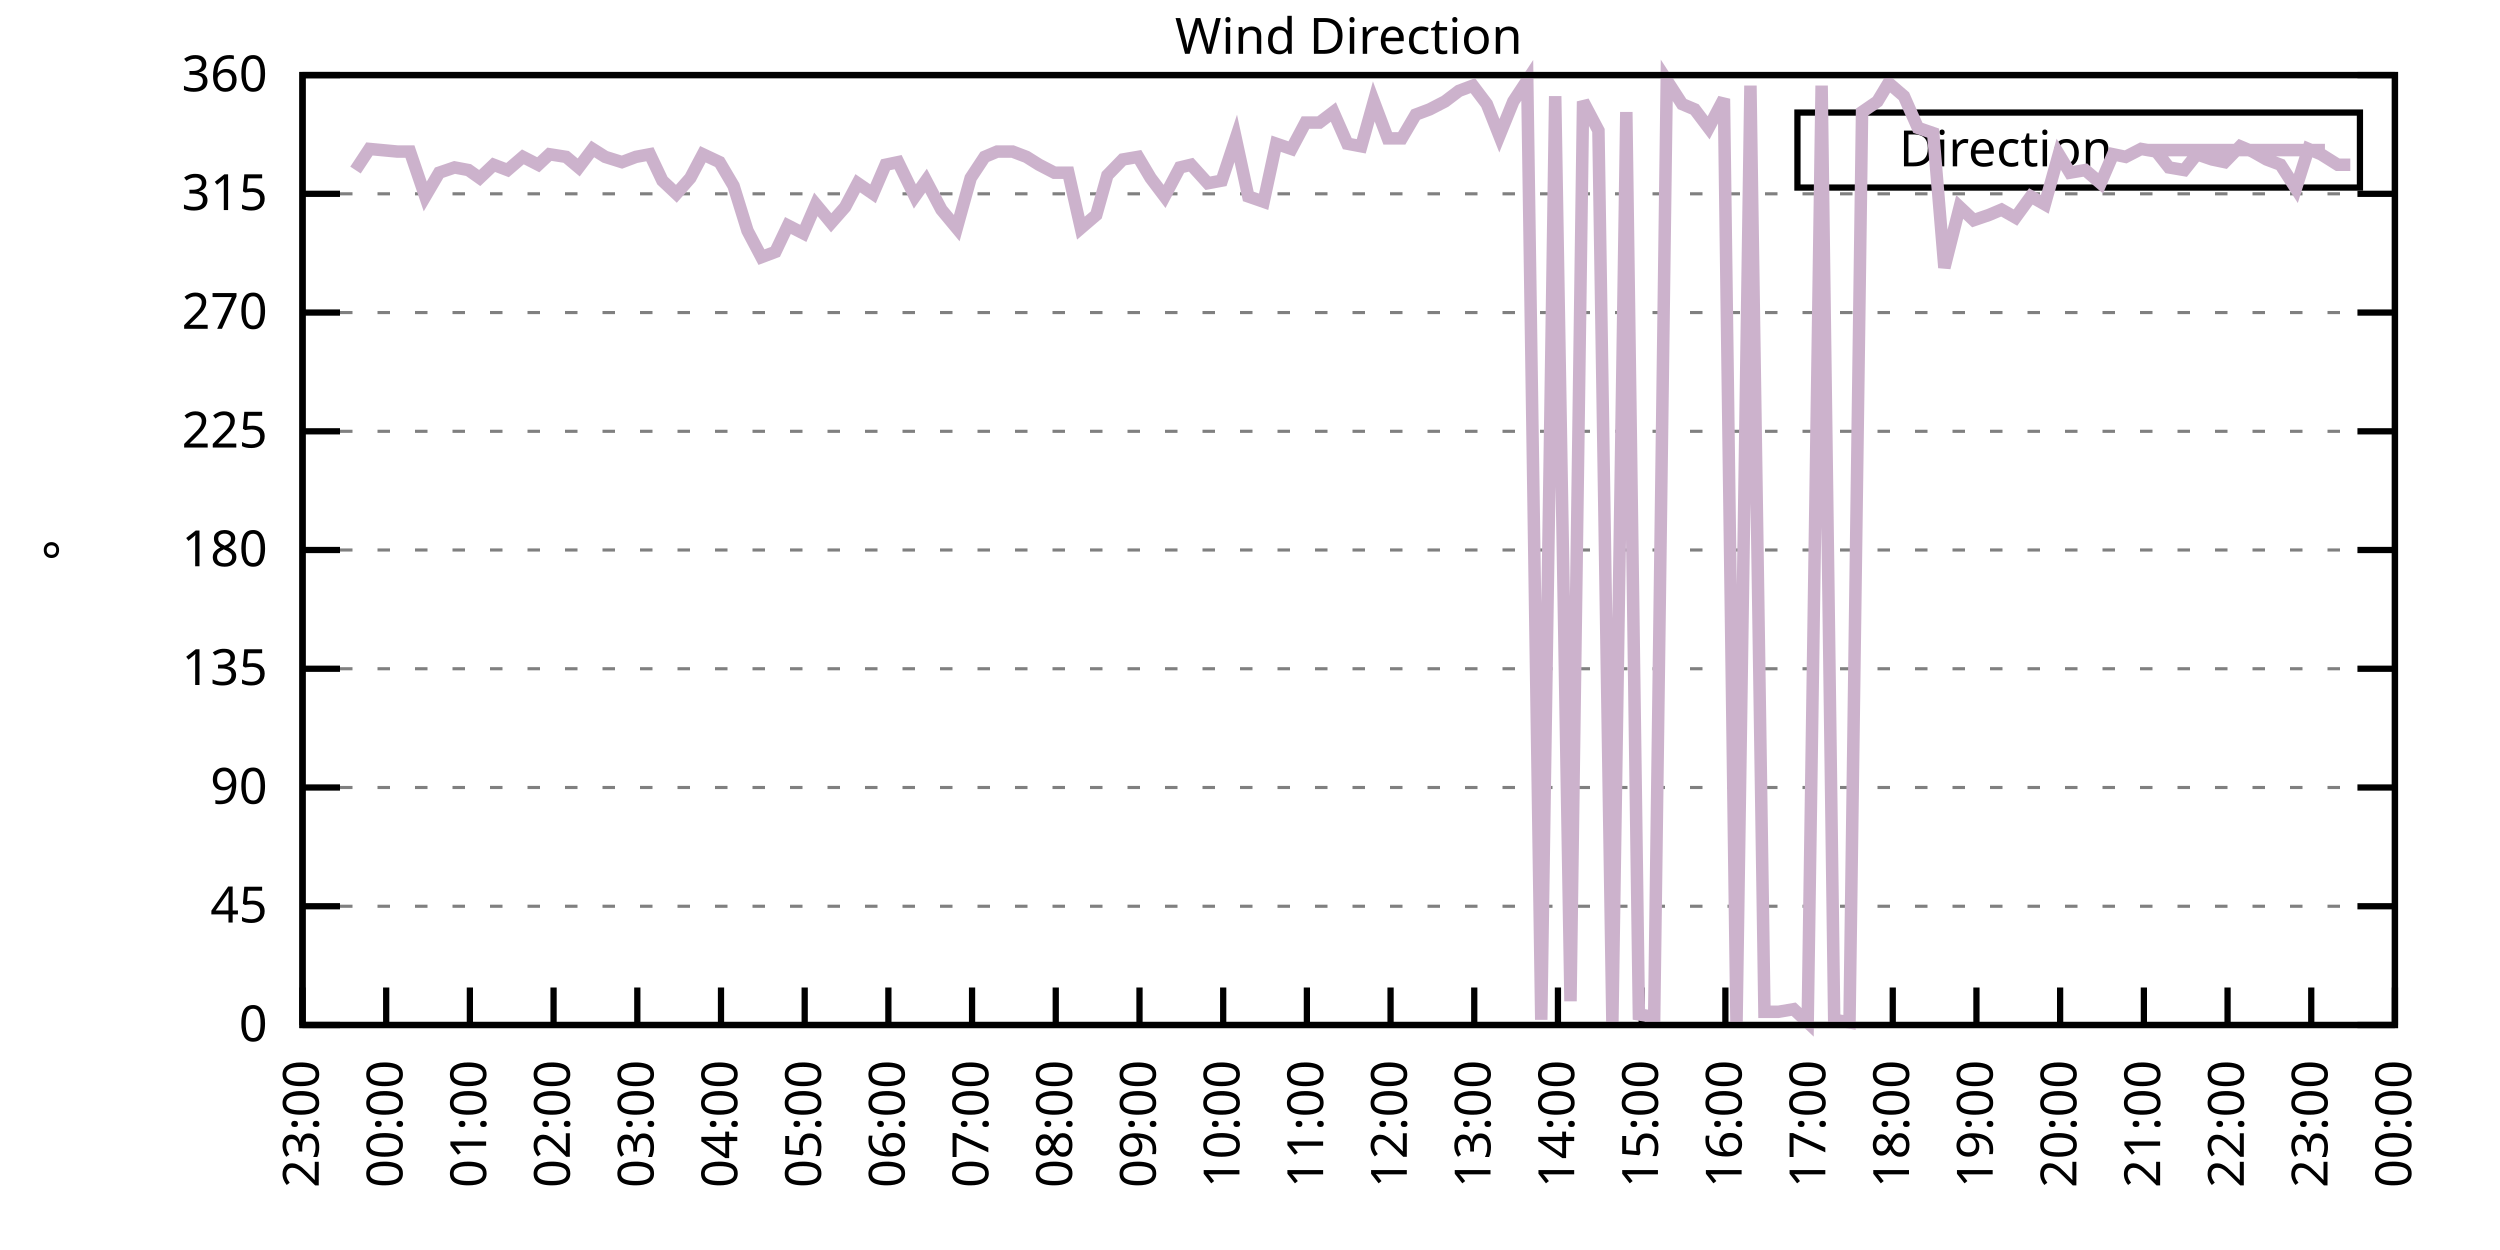
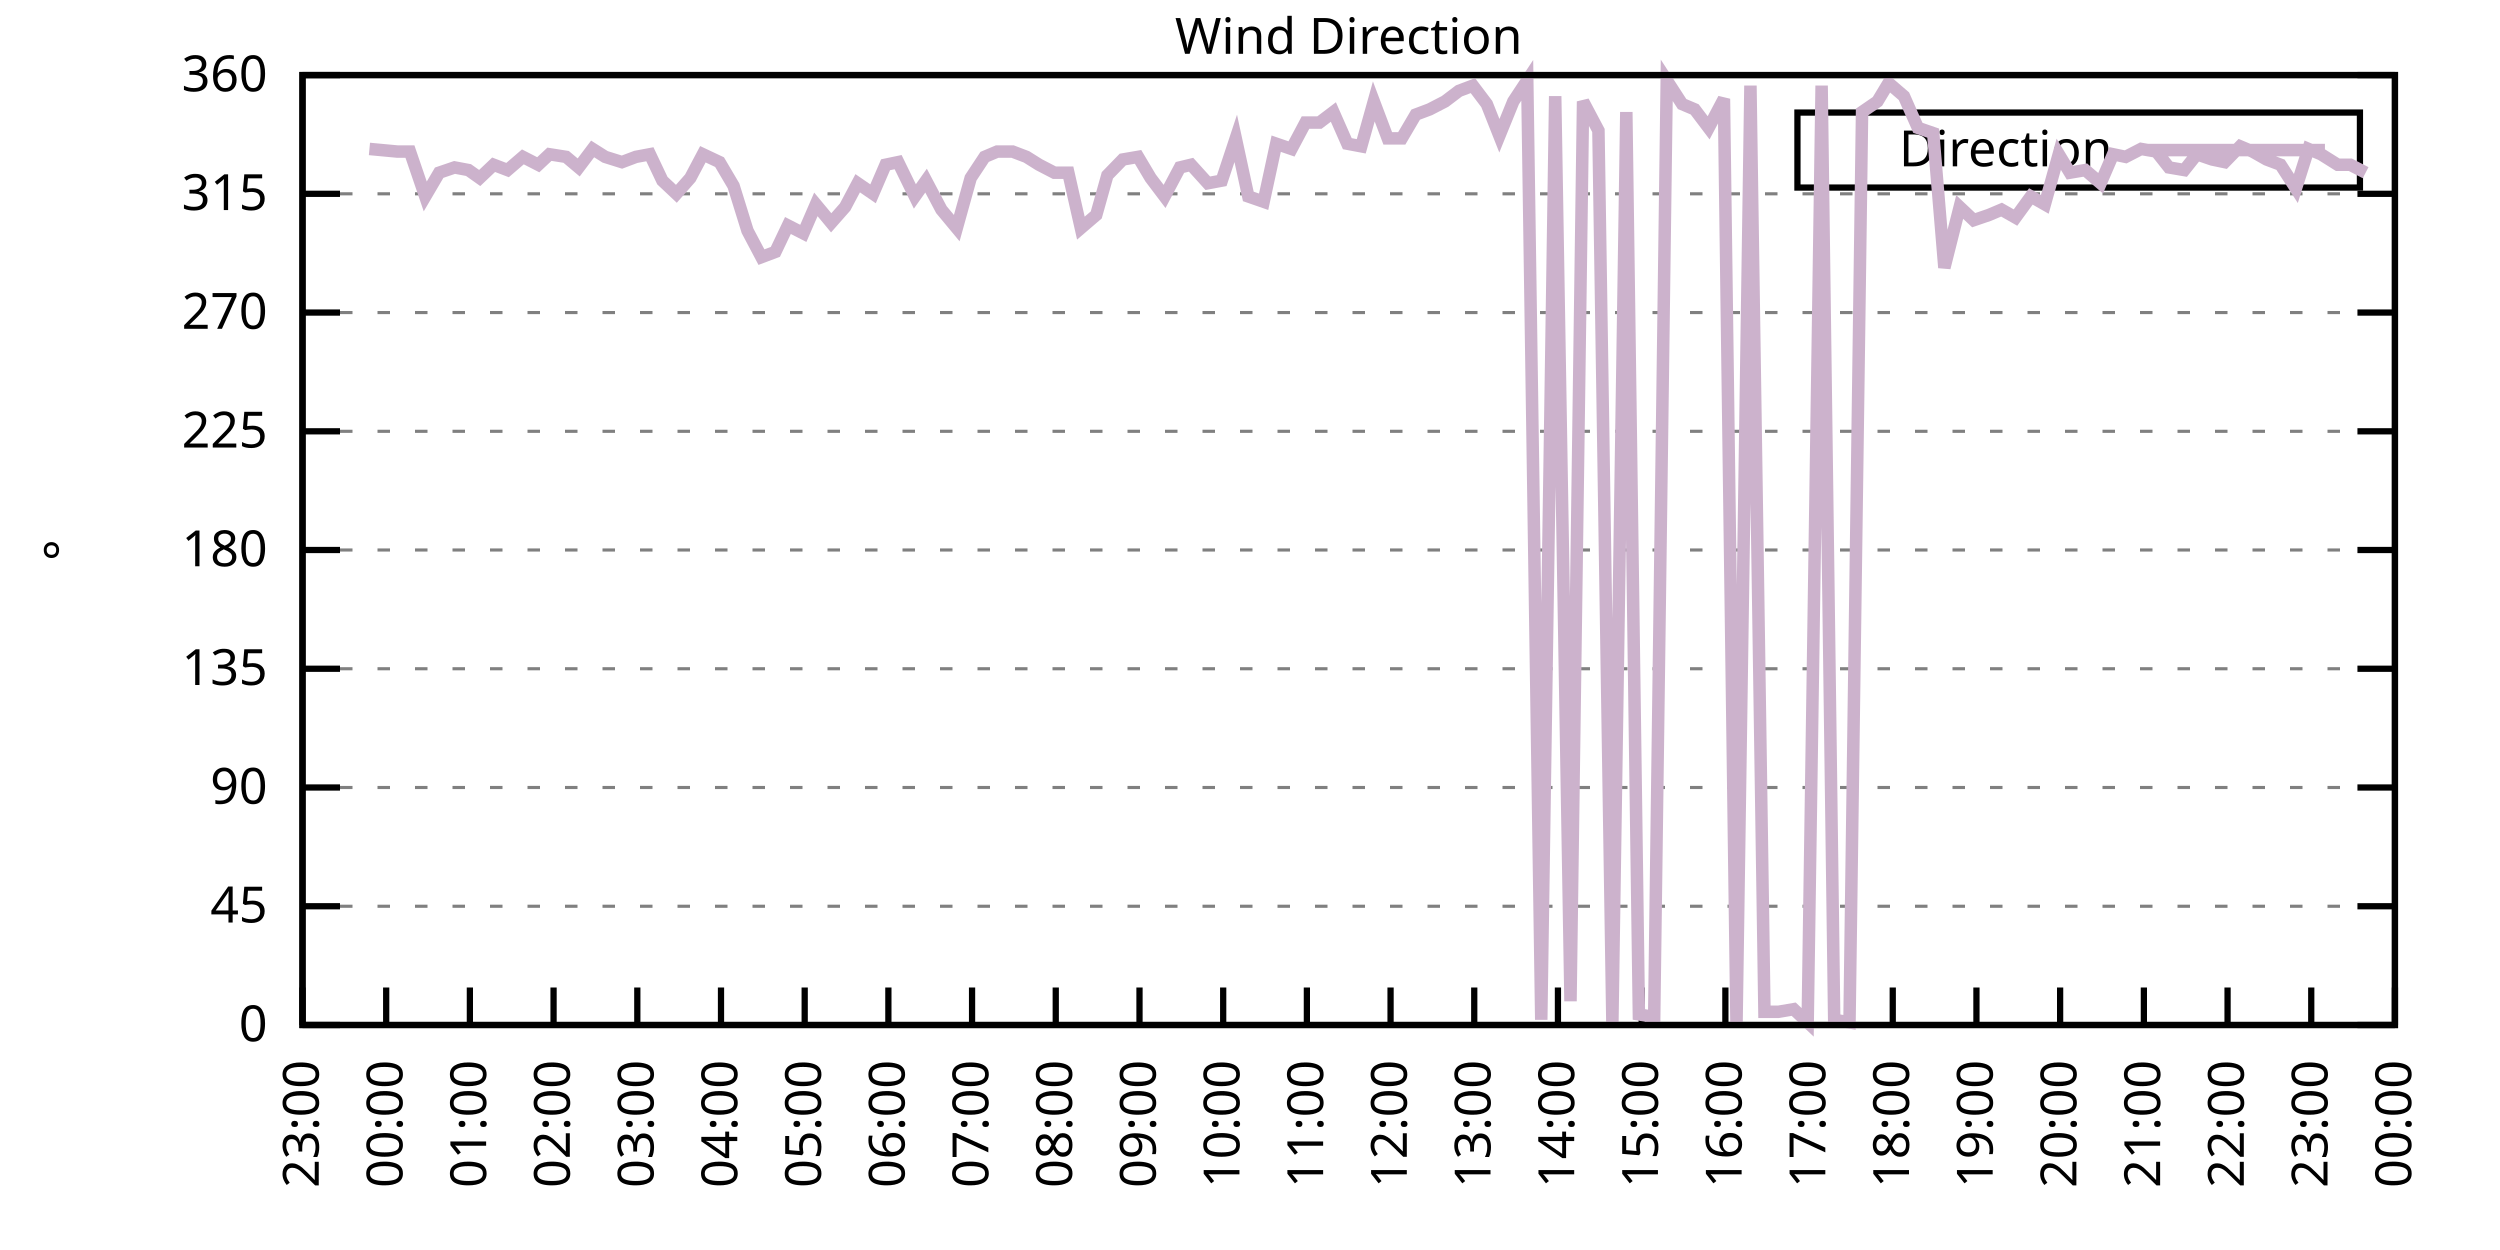
<svg xmlns="http://www.w3.org/2000/svg" xmlns:xlink="http://www.w3.org/1999/xlink" width="400" height="200" viewBox="0 0 400 200">
  <g id="gnuplot_canvas">
    <rect x="0" y="0" width="400" height="200" fill="none" />
    <defs>
      <circle id="gpDot" r="0.5" stroke-width="0.5" stroke="currentColor" />
      <path id="gpPt0" stroke-width="0.333" stroke="currentColor" d="M-1,0 h2 M0,-1 v2" />
      <path id="gpPt1" stroke-width="0.333" stroke="currentColor" d="M-1,-1 L1,1 M1,-1 L-1,1" />
      <path id="gpPt2" stroke-width="0.333" stroke="currentColor" d="M-1,0 L1,0 M0,-1 L0,1 M-1,-1 L1,1 M-1,1 L1,-1" />
      <rect id="gpPt3" stroke-width="0.333" stroke="currentColor" x="-1" y="-1" width="2" height="2" />
      <rect id="gpPt4" stroke-width="0.333" stroke="currentColor" fill="currentColor" x="-1" y="-1" width="2" height="2" />
      <circle id="gpPt5" stroke-width="0.333" stroke="currentColor" cx="0" cy="0" r="1" />
      <use xlink:href="#gpPt5" id="gpPt6" fill="currentColor" stroke="none" />
      <path id="gpPt7" stroke-width="0.333" stroke="currentColor" d="M0,-1.33 L-1.33,0.67 L1.33,0.67 z" />
      <use xlink:href="#gpPt7" id="gpPt8" fill="currentColor" stroke="none" />
      <use xlink:href="#gpPt7" id="gpPt9" stroke="currentColor" transform="rotate(180)" />
      <use xlink:href="#gpPt9" id="gpPt10" fill="currentColor" stroke="none" />
      <use xlink:href="#gpPt3" id="gpPt11" stroke="currentColor" transform="rotate(45)" />
      <use xlink:href="#gpPt11" id="gpPt12" fill="currentColor" stroke="none" />
      <path id="gpPt13" stroke-width="0.333" stroke="currentColor" d="M0,1.330 L1.265,0.411 L0.782,-1.067 L-0.782,-1.076 L-1.265,0.411 z" />
      <use xlink:href="#gpPt13" id="gpPt14" fill="currentColor" stroke="none" />
      <filter id="textbox" filterUnits="objectBoundingBox" x="0" y="0" height="1" width="1">
        <feFlood flood-color="white" flood-opacity="1" result="bgnd" />
        <feComposite in="SourceGraphic" in2="bgnd" operator="atop" />
      </filter>
      <filter id="greybox" filterUnits="objectBoundingBox" x="0" y="0" height="1" width="1">
        <feFlood flood-color="lightgrey" flood-opacity="1" result="grey" />
        <feComposite in="SourceGraphic" in2="grey" operator="atop" />
      </filter>
    </defs>
    <g fill="none" color="white" stroke="currentColor" stroke-width="1.00" stroke-linecap="butt" stroke-linejoin="miter">
</g>
    <g fill="none" color="black" stroke="currentColor" stroke-width="1.00" stroke-linecap="butt" stroke-linejoin="miter">
      <g stroke="none" shape-rendering="crispEdges">
        <polygon fill="rgb(255, 255, 255)" points="48.40,164.00 383.18,164.00 383.18,12.02 48.40,12.02 " />
      </g>
    </g>
    <g fill="none" color="black" stroke="currentColor" stroke-width="1.00" stroke-linecap="butt" stroke-linejoin="miter">
</g>
    <g fill="none" color="black" stroke="black" stroke-width="0.50" stroke-linecap="butt" stroke-linejoin="miter">
</g>
    <g fill="none" color="gray" stroke="currentColor" stroke-width="0.50" stroke-linecap="butt" stroke-linejoin="miter">
      <path stroke="gray" stroke-dasharray="2,4" class="gridline" d="M48.40,164.00 L383.19,164.00  " />
    </g>
    <g fill="none" color="gray" stroke="gray" stroke-width="1.00" stroke-linecap="butt" stroke-linejoin="miter">
</g>
    <g fill="none" color="black" stroke="currentColor" stroke-width="1.00" stroke-linecap="butt" stroke-linejoin="miter">
      <path stroke="black" d="M48.40,164.00 L54.40,164.00 M383.19,164.00 L377.19,164.00  " />
      <g transform="translate(42.80,166.60)" stroke="none" fill="black" font-family="Sans" font-size="8.00" text-anchor="end">
        <text>
          <tspan font-family="Sans"> 0</tspan>
        </text>
      </g>
    </g>
    <g fill="none" color="black" stroke="currentColor" stroke-width="1.00" stroke-linecap="butt" stroke-linejoin="miter">
</g>
    <g fill="none" color="black" stroke="black" stroke-width="0.50" stroke-linecap="butt" stroke-linejoin="miter">
</g>
    <g fill="none" color="gray" stroke="currentColor" stroke-width="0.50" stroke-linecap="butt" stroke-linejoin="miter">
      <path stroke="gray" stroke-dasharray="2,4" class="gridline" d="M48.40,145.00 L383.19,145.00  " />
    </g>
    <g fill="none" color="gray" stroke="gray" stroke-width="1.00" stroke-linecap="butt" stroke-linejoin="miter">
</g>
    <g fill="none" color="black" stroke="currentColor" stroke-width="1.00" stroke-linecap="butt" stroke-linejoin="miter">
      <path stroke="black" d="M48.40,145.00 L54.40,145.00 M383.19,145.00 L377.19,145.00  " />
      <g transform="translate(42.80,147.60)" stroke="none" fill="black" font-family="Sans" font-size="8.00" text-anchor="end">
        <text>
          <tspan font-family="Sans"> 45</tspan>
        </text>
      </g>
    </g>
    <g fill="none" color="black" stroke="currentColor" stroke-width="1.00" stroke-linecap="butt" stroke-linejoin="miter">
</g>
    <g fill="none" color="black" stroke="black" stroke-width="0.50" stroke-linecap="butt" stroke-linejoin="miter">
</g>
    <g fill="none" color="gray" stroke="currentColor" stroke-width="0.50" stroke-linecap="butt" stroke-linejoin="miter">
      <path stroke="gray" stroke-dasharray="2,4" class="gridline" d="M48.40,126.00 L383.19,126.00  " />
    </g>
    <g fill="none" color="gray" stroke="gray" stroke-width="1.00" stroke-linecap="butt" stroke-linejoin="miter">
</g>
    <g fill="none" color="black" stroke="currentColor" stroke-width="1.00" stroke-linecap="butt" stroke-linejoin="miter">
      <path stroke="black" d="M48.40,126.00 L54.40,126.00 M383.19,126.00 L377.19,126.00  " />
      <g transform="translate(42.80,128.60)" stroke="none" fill="black" font-family="Sans" font-size="8.00" text-anchor="end">
        <text>
          <tspan font-family="Sans"> 90</tspan>
        </text>
      </g>
    </g>
    <g fill="none" color="black" stroke="currentColor" stroke-width="1.00" stroke-linecap="butt" stroke-linejoin="miter">
</g>
    <g fill="none" color="black" stroke="black" stroke-width="0.50" stroke-linecap="butt" stroke-linejoin="miter">
</g>
    <g fill="none" color="gray" stroke="currentColor" stroke-width="0.50" stroke-linecap="butt" stroke-linejoin="miter">
      <path stroke="gray" stroke-dasharray="2,4" class="gridline" d="M48.40,107.00 L383.19,107.00  " />
    </g>
    <g fill="none" color="gray" stroke="gray" stroke-width="1.00" stroke-linecap="butt" stroke-linejoin="miter">
</g>
    <g fill="none" color="black" stroke="currentColor" stroke-width="1.00" stroke-linecap="butt" stroke-linejoin="miter">
      <path stroke="black" d="M48.40,107.00 L54.40,107.00 M383.19,107.00 L377.19,107.00  " />
      <g transform="translate(42.80,109.60)" stroke="none" fill="black" font-family="Sans" font-size="8.00" text-anchor="end">
        <text>
          <tspan font-family="Sans"> 135</tspan>
        </text>
      </g>
    </g>
    <g fill="none" color="black" stroke="currentColor" stroke-width="1.00" stroke-linecap="butt" stroke-linejoin="miter">
</g>
    <g fill="none" color="black" stroke="black" stroke-width="0.50" stroke-linecap="butt" stroke-linejoin="miter">
</g>
    <g fill="none" color="gray" stroke="currentColor" stroke-width="0.50" stroke-linecap="butt" stroke-linejoin="miter">
      <path stroke="gray" stroke-dasharray="2,4" class="gridline" d="M48.40,88.00 L383.19,88.00  " />
    </g>
    <g fill="none" color="gray" stroke="gray" stroke-width="1.00" stroke-linecap="butt" stroke-linejoin="miter">
</g>
    <g fill="none" color="black" stroke="currentColor" stroke-width="1.00" stroke-linecap="butt" stroke-linejoin="miter">
      <path stroke="black" d="M48.40,88.00 L54.40,88.00 M383.19,88.00 L377.19,88.00  " />
      <g transform="translate(42.80,90.60)" stroke="none" fill="black" font-family="Sans" font-size="8.00" text-anchor="end">
        <text>
          <tspan font-family="Sans"> 180</tspan>
        </text>
      </g>
    </g>
    <g fill="none" color="black" stroke="currentColor" stroke-width="1.00" stroke-linecap="butt" stroke-linejoin="miter">
</g>
    <g fill="none" color="black" stroke="black" stroke-width="0.50" stroke-linecap="butt" stroke-linejoin="miter">
</g>
    <g fill="none" color="gray" stroke="currentColor" stroke-width="0.50" stroke-linecap="butt" stroke-linejoin="miter">
      <path stroke="gray" stroke-dasharray="2,4" class="gridline" d="M48.40,69.01 L383.19,69.01  " />
    </g>
    <g fill="none" color="gray" stroke="gray" stroke-width="1.00" stroke-linecap="butt" stroke-linejoin="miter">
</g>
    <g fill="none" color="black" stroke="currentColor" stroke-width="1.00" stroke-linecap="butt" stroke-linejoin="miter">
      <path stroke="black" d="M48.40,69.01 L54.40,69.01 M383.19,69.01 L377.19,69.01  " />
      <g transform="translate(42.80,71.61)" stroke="none" fill="black" font-family="Sans" font-size="8.00" text-anchor="end">
        <text>
          <tspan font-family="Sans"> 225</tspan>
        </text>
      </g>
    </g>
    <g fill="none" color="black" stroke="currentColor" stroke-width="1.00" stroke-linecap="butt" stroke-linejoin="miter">
</g>
    <g fill="none" color="black" stroke="black" stroke-width="0.50" stroke-linecap="butt" stroke-linejoin="miter">
</g>
    <g fill="none" color="gray" stroke="currentColor" stroke-width="0.50" stroke-linecap="butt" stroke-linejoin="miter">
      <path stroke="gray" stroke-dasharray="2,4" class="gridline" d="M48.40,50.01 L383.19,50.01  " />
    </g>
    <g fill="none" color="gray" stroke="gray" stroke-width="1.00" stroke-linecap="butt" stroke-linejoin="miter">
</g>
    <g fill="none" color="black" stroke="currentColor" stroke-width="1.00" stroke-linecap="butt" stroke-linejoin="miter">
      <path stroke="black" d="M48.40,50.01 L54.40,50.01 M383.19,50.01 L377.19,50.01  " />
      <g transform="translate(42.80,52.61)" stroke="none" fill="black" font-family="Sans" font-size="8.00" text-anchor="end">
        <text>
          <tspan font-family="Sans"> 270</tspan>
        </text>
      </g>
    </g>
    <g fill="none" color="black" stroke="currentColor" stroke-width="1.00" stroke-linecap="butt" stroke-linejoin="miter">
</g>
    <g fill="none" color="black" stroke="black" stroke-width="0.50" stroke-linecap="butt" stroke-linejoin="miter">
</g>
    <g fill="none" color="gray" stroke="currentColor" stroke-width="0.50" stroke-linecap="butt" stroke-linejoin="miter">
      <path stroke="gray" stroke-dasharray="2,4" class="gridline" d="M48.40,31.01 L383.19,31.01  " />
    </g>
    <g fill="none" color="gray" stroke="gray" stroke-width="1.00" stroke-linecap="butt" stroke-linejoin="miter">
</g>
    <g fill="none" color="black" stroke="currentColor" stroke-width="1.00" stroke-linecap="butt" stroke-linejoin="miter">
      <path stroke="black" d="M48.40,31.01 L54.40,31.01 M383.19,31.01 L377.19,31.01  " />
      <g transform="translate(42.80,33.61)" stroke="none" fill="black" font-family="Sans" font-size="8.00" text-anchor="end">
        <text>
          <tspan font-family="Sans"> 315</tspan>
        </text>
      </g>
    </g>
    <g fill="none" color="black" stroke="currentColor" stroke-width="1.00" stroke-linecap="butt" stroke-linejoin="miter">
</g>
    <g fill="none" color="black" stroke="black" stroke-width="0.50" stroke-linecap="butt" stroke-linejoin="miter">
</g>
    <g fill="none" color="gray" stroke="currentColor" stroke-width="0.50" stroke-linecap="butt" stroke-linejoin="miter">
      <path stroke="gray" stroke-dasharray="2,4" class="gridline" d="M48.40,12.01 L383.19,12.01  " />
    </g>
    <g fill="none" color="gray" stroke="gray" stroke-width="1.00" stroke-linecap="butt" stroke-linejoin="miter">
</g>
    <g fill="none" color="black" stroke="currentColor" stroke-width="1.00" stroke-linecap="butt" stroke-linejoin="miter">
      <path stroke="black" d="M48.40,12.01 L54.40,12.01 M383.19,12.01 L377.19,12.01  " />
      <g transform="translate(42.80,14.61)" stroke="none" fill="black" font-family="Sans" font-size="8.00" text-anchor="end">
        <text>
          <tspan font-family="Sans"> 360</tspan>
        </text>
      </g>
    </g>
    <g fill="none" color="black" stroke="currentColor" stroke-width="1.00" stroke-linecap="butt" stroke-linejoin="miter">
      <path stroke="black" d="M48.40,164.00 L48.40,158.00  " />
      <g transform="translate(51.00,169.60) rotate(270.00)" stroke="none" fill="black" font-family="Sans" font-size="8.00" text-anchor="end">
        <text>
          <tspan font-family="Sans">23:00</tspan>
        </text>
      </g>
    </g>
    <g fill="none" color="black" stroke="currentColor" stroke-width="1.00" stroke-linecap="butt" stroke-linejoin="miter">
      <path stroke="black" d="M61.79,164.00 L61.79,158.00  " />
      <g transform="translate(64.39,169.60) rotate(270.00)" stroke="none" fill="black" font-family="Sans" font-size="8.00" text-anchor="end">
        <text>
          <tspan font-family="Sans">00:00</tspan>
        </text>
      </g>
    </g>
    <g fill="none" color="black" stroke="currentColor" stroke-width="1.00" stroke-linecap="butt" stroke-linejoin="miter">
      <path stroke="black" d="M75.18,164.00 L75.18,158.00  " />
      <g transform="translate(77.78,169.60) rotate(270.00)" stroke="none" fill="black" font-family="Sans" font-size="8.00" text-anchor="end">
        <text>
          <tspan font-family="Sans">01:00</tspan>
        </text>
      </g>
    </g>
    <g fill="none" color="black" stroke="currentColor" stroke-width="1.00" stroke-linecap="butt" stroke-linejoin="miter">
      <path stroke="black" d="M88.57,164.00 L88.57,158.00  " />
      <g transform="translate(91.17,169.60) rotate(270.00)" stroke="none" fill="black" font-family="Sans" font-size="8.00" text-anchor="end">
        <text>
          <tspan font-family="Sans">02:00</tspan>
        </text>
      </g>
    </g>
    <g fill="none" color="black" stroke="currentColor" stroke-width="1.00" stroke-linecap="butt" stroke-linejoin="miter">
      <path stroke="black" d="M101.97,164.00 L101.97,158.00  " />
      <g transform="translate(104.57,169.60) rotate(270.00)" stroke="none" fill="black" font-family="Sans" font-size="8.00" text-anchor="end">
        <text>
          <tspan font-family="Sans">03:00</tspan>
        </text>
      </g>
    </g>
    <g fill="none" color="black" stroke="currentColor" stroke-width="1.00" stroke-linecap="butt" stroke-linejoin="miter">
      <path stroke="black" d="M115.36,164.00 L115.36,158.00  " />
      <g transform="translate(117.96,169.60) rotate(270.00)" stroke="none" fill="black" font-family="Sans" font-size="8.00" text-anchor="end">
        <text>
          <tspan font-family="Sans">04:00</tspan>
        </text>
      </g>
    </g>
    <g fill="none" color="black" stroke="currentColor" stroke-width="1.00" stroke-linecap="butt" stroke-linejoin="miter">
      <path stroke="black" d="M128.75,164.00 L128.75,158.00  " />
      <g transform="translate(131.35,169.60) rotate(270.00)" stroke="none" fill="black" font-family="Sans" font-size="8.00" text-anchor="end">
        <text>
          <tspan font-family="Sans">05:00</tspan>
        </text>
      </g>
    </g>
    <g fill="none" color="black" stroke="currentColor" stroke-width="1.00" stroke-linecap="butt" stroke-linejoin="miter">
      <path stroke="black" d="M142.14,164.00 L142.14,158.00  " />
      <g transform="translate(144.74,169.60) rotate(270.00)" stroke="none" fill="black" font-family="Sans" font-size="8.00" text-anchor="end">
        <text>
          <tspan font-family="Sans">06:00</tspan>
        </text>
      </g>
    </g>
    <g fill="none" color="black" stroke="currentColor" stroke-width="1.00" stroke-linecap="butt" stroke-linejoin="miter">
      <path stroke="black" d="M155.53,164.00 L155.53,158.00  " />
      <g transform="translate(158.13,169.60) rotate(270.00)" stroke="none" fill="black" font-family="Sans" font-size="8.00" text-anchor="end">
        <text>
          <tspan font-family="Sans">07:00</tspan>
        </text>
      </g>
    </g>
    <g fill="none" color="black" stroke="currentColor" stroke-width="1.00" stroke-linecap="butt" stroke-linejoin="miter">
      <path stroke="black" d="M168.92,164.00 L168.92,158.00  " />
      <g transform="translate(171.52,169.60) rotate(270.00)" stroke="none" fill="black" font-family="Sans" font-size="8.00" text-anchor="end">
        <text>
          <tspan font-family="Sans">08:00</tspan>
        </text>
      </g>
    </g>
    <g fill="none" color="black" stroke="currentColor" stroke-width="1.00" stroke-linecap="butt" stroke-linejoin="miter">
      <path stroke="black" d="M182.32,164.00 L182.32,158.00  " />
      <g transform="translate(184.92,169.60) rotate(270.00)" stroke="none" fill="black" font-family="Sans" font-size="8.00" text-anchor="end">
        <text>
          <tspan font-family="Sans">09:00</tspan>
        </text>
      </g>
    </g>
    <g fill="none" color="black" stroke="currentColor" stroke-width="1.00" stroke-linecap="butt" stroke-linejoin="miter">
      <path stroke="black" d="M195.71,164.00 L195.71,158.00  " />
      <g transform="translate(198.31,169.60) rotate(270.00)" stroke="none" fill="black" font-family="Sans" font-size="8.00" text-anchor="end">
        <text>
          <tspan font-family="Sans">10:00</tspan>
        </text>
      </g>
    </g>
    <g fill="none" color="black" stroke="currentColor" stroke-width="1.00" stroke-linecap="butt" stroke-linejoin="miter">
      <path stroke="black" d="M209.10,164.00 L209.10,158.00  " />
      <g transform="translate(211.70,169.60) rotate(270.00)" stroke="none" fill="black" font-family="Sans" font-size="8.00" text-anchor="end">
        <text>
          <tspan font-family="Sans">11:00</tspan>
        </text>
      </g>
    </g>
    <g fill="none" color="black" stroke="currentColor" stroke-width="1.00" stroke-linecap="butt" stroke-linejoin="miter">
      <path stroke="black" d="M222.49,164.00 L222.49,158.00  " />
      <g transform="translate(225.09,169.60) rotate(270.00)" stroke="none" fill="black" font-family="Sans" font-size="8.00" text-anchor="end">
        <text>
          <tspan font-family="Sans">12:00</tspan>
        </text>
      </g>
    </g>
    <g fill="none" color="black" stroke="currentColor" stroke-width="1.00" stroke-linecap="butt" stroke-linejoin="miter">
      <path stroke="black" d="M235.88,164.00 L235.88,158.00  " />
      <g transform="translate(238.48,169.60) rotate(270.00)" stroke="none" fill="black" font-family="Sans" font-size="8.00" text-anchor="end">
        <text>
          <tspan font-family="Sans">13:00</tspan>
        </text>
      </g>
    </g>
    <g fill="none" color="black" stroke="currentColor" stroke-width="1.00" stroke-linecap="butt" stroke-linejoin="miter">
      <path stroke="black" d="M249.27,164.00 L249.27,158.00  " />
      <g transform="translate(251.87,169.60) rotate(270.00)" stroke="none" fill="black" font-family="Sans" font-size="8.00" text-anchor="end">
        <text>
          <tspan font-family="Sans">14:00</tspan>
        </text>
      </g>
    </g>
    <g fill="none" color="black" stroke="currentColor" stroke-width="1.00" stroke-linecap="butt" stroke-linejoin="miter">
      <path stroke="black" d="M262.67,164.00 L262.67,158.00  " />
      <g transform="translate(265.27,169.60) rotate(270.00)" stroke="none" fill="black" font-family="Sans" font-size="8.00" text-anchor="end">
        <text>
          <tspan font-family="Sans">15:00</tspan>
        </text>
      </g>
    </g>
    <g fill="none" color="black" stroke="currentColor" stroke-width="1.00" stroke-linecap="butt" stroke-linejoin="miter">
      <path stroke="black" d="M276.06,164.00 L276.06,158.00  " />
      <g transform="translate(278.66,169.60) rotate(270.00)" stroke="none" fill="black" font-family="Sans" font-size="8.00" text-anchor="end">
        <text>
          <tspan font-family="Sans">16:00</tspan>
        </text>
      </g>
    </g>
    <g fill="none" color="black" stroke="currentColor" stroke-width="1.00" stroke-linecap="butt" stroke-linejoin="miter">
      <path stroke="black" d="M289.45,164.00 L289.45,158.00  " />
      <g transform="translate(292.05,169.60) rotate(270.00)" stroke="none" fill="black" font-family="Sans" font-size="8.00" text-anchor="end">
        <text>
          <tspan font-family="Sans">17:00</tspan>
        </text>
      </g>
    </g>
    <g fill="none" color="black" stroke="currentColor" stroke-width="1.00" stroke-linecap="butt" stroke-linejoin="miter">
      <path stroke="black" d="M302.84,164.00 L302.84,158.00  " />
      <g transform="translate(305.44,169.60) rotate(270.00)" stroke="none" fill="black" font-family="Sans" font-size="8.00" text-anchor="end">
        <text>
          <tspan font-family="Sans">18:00</tspan>
        </text>
      </g>
    </g>
    <g fill="none" color="black" stroke="currentColor" stroke-width="1.00" stroke-linecap="butt" stroke-linejoin="miter">
      <path stroke="black" d="M316.23,164.00 L316.23,158.00  " />
      <g transform="translate(318.83,169.60) rotate(270.00)" stroke="none" fill="black" font-family="Sans" font-size="8.00" text-anchor="end">
        <text>
          <tspan font-family="Sans">19:00</tspan>
        </text>
      </g>
    </g>
    <g fill="none" color="black" stroke="currentColor" stroke-width="1.00" stroke-linecap="butt" stroke-linejoin="miter">
      <path stroke="black" d="M329.62,164.00 L329.62,158.00  " />
      <g transform="translate(332.22,169.60) rotate(270.00)" stroke="none" fill="black" font-family="Sans" font-size="8.00" text-anchor="end">
        <text>
          <tspan font-family="Sans">20:00</tspan>
        </text>
      </g>
    </g>
    <g fill="none" color="black" stroke="currentColor" stroke-width="1.00" stroke-linecap="butt" stroke-linejoin="miter">
      <path stroke="black" d="M343.02,164.00 L343.02,158.00  " />
      <g transform="translate(345.62,169.60) rotate(270.00)" stroke="none" fill="black" font-family="Sans" font-size="8.00" text-anchor="end">
        <text>
          <tspan font-family="Sans">21:00</tspan>
        </text>
      </g>
    </g>
    <g fill="none" color="black" stroke="currentColor" stroke-width="1.00" stroke-linecap="butt" stroke-linejoin="miter">
      <path stroke="black" d="M356.41,164.00 L356.41,158.00  " />
      <g transform="translate(359.01,169.60) rotate(270.00)" stroke="none" fill="black" font-family="Sans" font-size="8.00" text-anchor="end">
        <text>
          <tspan font-family="Sans">22:00</tspan>
        </text>
      </g>
    </g>
    <g fill="none" color="black" stroke="currentColor" stroke-width="1.00" stroke-linecap="butt" stroke-linejoin="miter">
      <path stroke="black" d="M369.80,164.00 L369.80,158.00  " />
      <g transform="translate(372.40,169.60) rotate(270.00)" stroke="none" fill="black" font-family="Sans" font-size="8.00" text-anchor="end">
        <text>
          <tspan font-family="Sans">23:00</tspan>
        </text>
      </g>
    </g>
    <g fill="none" color="black" stroke="currentColor" stroke-width="1.00" stroke-linecap="butt" stroke-linejoin="miter">
      <path stroke="black" d="M383.19,164.00 L383.19,158.00  " />
      <g transform="translate(385.79,169.60) rotate(270.00)" stroke="none" fill="black" font-family="Sans" font-size="8.00" text-anchor="end">
        <text>
          <tspan font-family="Sans">00:00</tspan>
        </text>
      </g>
    </g>
    <g fill="none" color="black" stroke="currentColor" stroke-width="1.00" stroke-linecap="butt" stroke-linejoin="miter">
</g>
    <g fill="none" color="black" stroke="currentColor" stroke-width="1.00" stroke-linecap="butt" stroke-linejoin="miter">
      <path stroke="black" d="M48.40,12.01 L48.40,164.00 L383.19,164.00 L383.19,12.01 L48.40,12.01 Z  " />
    </g>
    <g fill="none" color="black" stroke="currentColor" stroke-width="1.00" stroke-linecap="butt" stroke-linejoin="miter">
</g>
    <g fill="none" color="black" stroke="currentColor" stroke-width="1.00" stroke-linecap="butt" stroke-linejoin="miter">
      <path stroke="black" d="M287.59,30.01 L287.59,18.01 L377.59,18.01 L377.59,30.01 L287.59,30.01 Z  " />
    </g>
    <g id="Wind_direction_plot_1">
      <g fill="none" color="white" stroke="black" stroke-width="2.00" stroke-linecap="butt" stroke-linejoin="miter">
</g>
      <g fill="none" color="black" stroke="currentColor" stroke-width="2.00" stroke-linecap="butt" stroke-linejoin="miter">
        <g transform="translate(337.99,26.61)" stroke="none" fill="black" font-family="Sans" font-size="8.00" text-anchor="end">
          <text>
            <tspan font-family="Sans">Direction</tspan>
          </text>
        </g>
      </g>
      <g fill="none" color="black" stroke="currentColor" stroke-width="2.00" stroke-linecap="butt" stroke-linejoin="miter">
-         <path stroke="rgb(204, 178, 204)" d="M343.59,24.01 L371.99,24.01 M56.88,27.21 L59.11,23.83 L63.58,24.25 L65.59,24.25 L68.04,31.43 L70.27,27.63   L72.73,26.79 L74.96,27.21 L76.75,28.48 L78.98,26.36 L81.21,27.21 L83.66,25.10 L86.12,26.36 L87.91,24.68   L90.58,25.10 L92.59,26.79 L94.82,23.83 L96.83,25.10 L99.51,25.94 L101.74,25.10 L103.98,24.68 L105.98,28.90   L108.22,31.01 L110.45,28.48 L112.46,24.68 L115.13,25.94 L117.37,29.74 L119.60,36.92 L121.83,41.14 L124.06,40.30   L126.07,36.08 L128.53,37.34 L130.54,32.70 L132.99,35.65 L135.22,33.12 L137.23,29.32 L139.69,31.01 L141.69,26.36   L143.70,25.94 L146.38,31.43 L148.17,28.90 L150.62,33.54 L153.08,36.50 L155.31,28.48 L157.54,25.10 L159.55,24.25   L162.01,24.25 L164.24,25.10 L166.25,26.36 L168.70,27.63 L170.93,27.63 L172.94,36.50 L175.40,34.39 L177.18,28.05   L179.64,25.52 L182.09,25.10 L184.10,28.48 L186.33,31.43 L188.79,26.79 L190.57,26.36 L193.25,29.32 L195.48,28.90   L197.72,22.14 L199.73,31.43 L202.18,32.28 L204.19,22.99 L206.64,23.83 L208.88,19.61 L211.11,19.61 L213.34,17.92   L215.57,22.99 L217.80,23.41 L219.81,16.23 L222.04,22.14 L224.28,22.14 L226.51,18.34 L228.74,17.50 L231.20,16.23   L233.43,14.54 L235.66,13.70 L237.89,16.65 L239.90,21.72 L242.13,16.23 L244.36,12.85 L246.60,163.16 L248.83,15.39   L251.28,160.20 L253.29,16.23 L255.75,20.88 L257.98,163.58 L260.21,17.92 L262.22,162.31 L264.67,162.73 L266.68,12.85   L269.14,16.65 L271.15,17.50 L273.38,20.45 L275.83,15.81 L277.84,164.00 L280.07,13.70 L282.31,161.89 L284.54,161.89   L286.99,161.47 L289.23,163.58 L291.46,13.70 L293.47,163.16 L295.92,163.58 L297.93,17.92 L300.39,16.23 L302.17,13.28   L304.63,15.39 L306.86,20.45 L309.31,21.30 L311.10,42.83 L313.55,33.12 L315.79,35.23 L318.24,34.39 L320.25,33.54   L322.48,34.81 L324.94,31.43 L327.17,32.70 L329.40,24.68 L331.19,27.63 L333.64,27.21 L336.10,29.32 L338.10,24.68   L340.11,25.10 L342.57,23.83 L345.02,24.25 L347.03,26.79 L349.49,27.21 L351.50,24.68 L353.95,25.52 L355.96,25.94   L358.42,23.41 L360.42,24.25 L362.66,25.52 L364.89,26.36 L367.34,30.16 L369.35,23.83 L371.36,24.68 L374.04,26.36   L376.05,26.36  " />
+         <path stroke="rgb(204, 178, 204)" d="M343.59,24.01 L371.99,24.01 M59.11,23.83 L63.58,24.25 L65.59,24.25 L68.04,31.43 L70.27,27.63 L72.73,26.79   L74.96,27.21 L76.75,28.48 L78.98,26.36 L81.21,27.21 L83.66,25.10 L86.12,26.36 L87.91,24.68 L90.58,25.10   L92.59,26.79 L94.82,23.83 L96.83,25.10 L99.51,25.94 L101.74,25.10 L103.98,24.68 L105.98,28.90 L108.22,31.01   L110.45,28.48 L112.46,24.68 L115.13,25.94 L117.37,29.74 L119.60,36.92 L121.83,41.14 L124.06,40.30 L126.07,36.08   L128.53,37.34 L130.54,32.70 L132.99,35.65 L135.22,33.12 L137.23,29.32 L139.69,31.01 L141.69,26.36 L143.70,25.94   L146.38,31.43 L148.17,28.90 L150.62,33.54 L153.08,36.50 L155.31,28.48 L157.54,25.10 L159.55,24.25 L162.01,24.25   L164.24,25.10 L166.25,26.36 L168.70,27.63 L170.93,27.63 L172.94,36.50 L175.40,34.39 L177.18,28.05 L179.64,25.52   L182.09,25.10 L184.10,28.48 L186.33,31.43 L188.79,26.79 L190.57,26.36 L193.25,29.32 L195.48,28.90 L197.72,22.14   L199.73,31.43 L202.18,32.28 L204.19,22.99 L206.64,23.83 L208.88,19.61 L211.11,19.61 L213.34,17.92 L215.57,22.99   L217.80,23.41 L219.81,16.23 L222.04,22.14 L224.28,22.14 L226.51,18.34 L228.74,17.50 L231.20,16.23 L233.43,14.54   L235.66,13.70 L237.89,16.65 L239.90,21.72 L242.13,16.23 L244.36,12.85 L246.60,163.16 L248.83,15.39 L251.28,160.20   L253.29,16.23 L255.75,20.88 L257.98,163.58 L260.21,17.92 L262.22,162.31 L264.67,162.73 L266.68,12.85 L269.14,16.65   L271.15,17.50 L273.38,20.45 L275.83,15.81 L277.84,164.00 L280.07,13.70 L282.31,161.89 L284.54,161.89 L286.99,161.47   L289.23,163.58 L291.46,13.70 L293.47,163.16 L295.92,163.58 L297.93,17.92 L300.39,16.23 L302.17,13.28 L304.63,15.39   L306.86,20.45 L309.31,21.30 L311.10,42.83 L313.55,33.12 L315.79,35.23 L318.24,34.39 L320.25,33.54 L322.48,34.81   L324.94,31.43 L327.17,32.70 L329.40,24.68 L331.19,27.63 L333.64,27.21 L336.10,29.32 L338.10,24.68 L340.11,25.10   L342.57,23.83 L345.02,24.25 L347.03,26.79 L349.49,27.21 L351.50,24.68 L353.95,25.52 L355.96,25.94 L358.42,23.41   L360.42,24.25 L362.66,25.52 L364.89,26.36 L367.34,30.16 L369.35,23.83 L371.36,24.68 L374.04,26.36 L376.05,26.36   L378.50,27.63  " />
      </g>
    </g>
    <g fill="none" color="black" stroke="currentColor" stroke-width="2.00" stroke-linecap="butt" stroke-linejoin="miter">
</g>
    <g fill="none" color="black" stroke="black" stroke-width="1.00" stroke-linecap="butt" stroke-linejoin="miter">
</g>
    <g fill="none" color="black" stroke="currentColor" stroke-width="1.00" stroke-linecap="butt" stroke-linejoin="miter">
      <path stroke="black" d="M48.40,12.01 L48.40,164.00 L383.19,164.00 L383.19,12.01 L48.40,12.01 Z  " />
      <g transform="translate(12.80,88.01) rotate(270.00)" stroke="none" fill="black" font-family="Sans" font-size="8.00" text-anchor="middle">
        <text>
          <tspan font-family="Sans">°</tspan>
        </text>
      </g>
    </g>
    <g fill="none" color="black" stroke="currentColor" stroke-width="1.00" stroke-linecap="butt" stroke-linejoin="miter">
</g>
    <g fill="none" color="black" stroke="currentColor" stroke-width="1.00" stroke-linecap="butt" stroke-linejoin="miter">
      <g transform="translate(215.79,8.61)" stroke="none" fill="black" font-family="Sans" font-size="8.00" text-anchor="middle">
        <text>
          <tspan font-family="Sans">Wind Direction</tspan>
        </text>
      </g>
    </g>
    <g fill="none" color="black" stroke="currentColor" stroke-width="1.00" stroke-linecap="butt" stroke-linejoin="miter">
</g>
  </g>
</svg>
